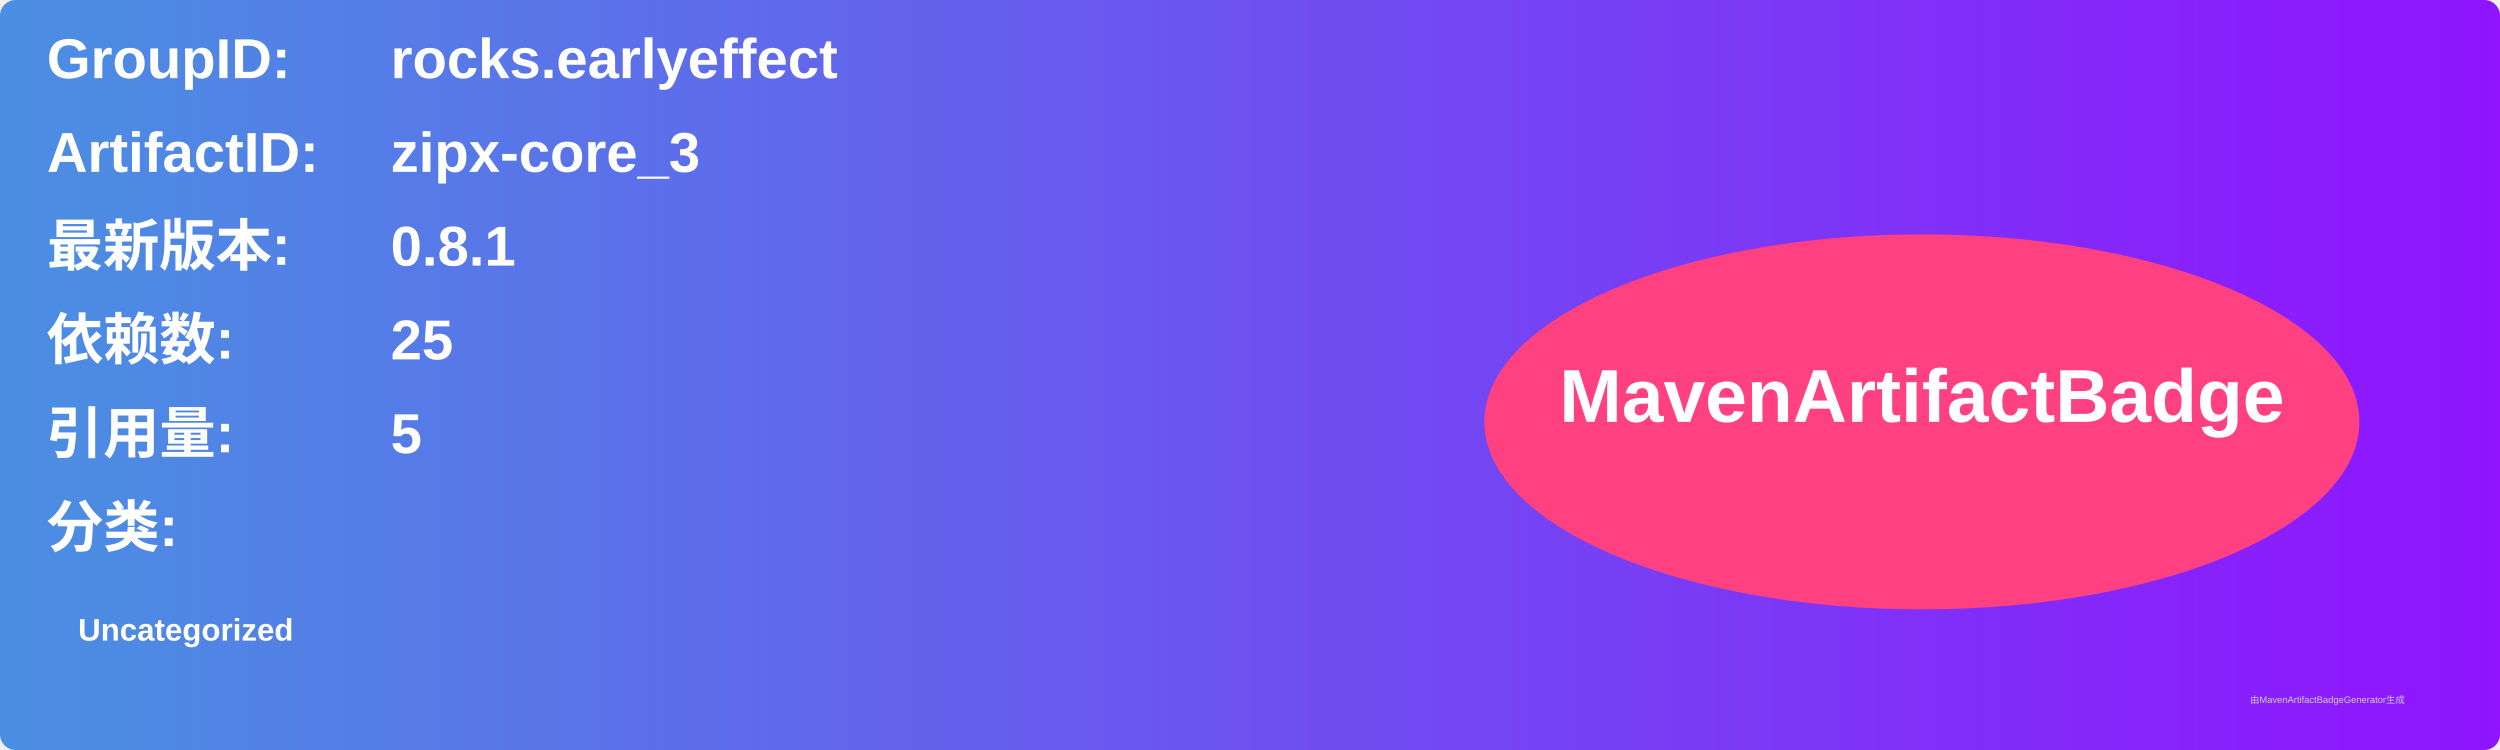
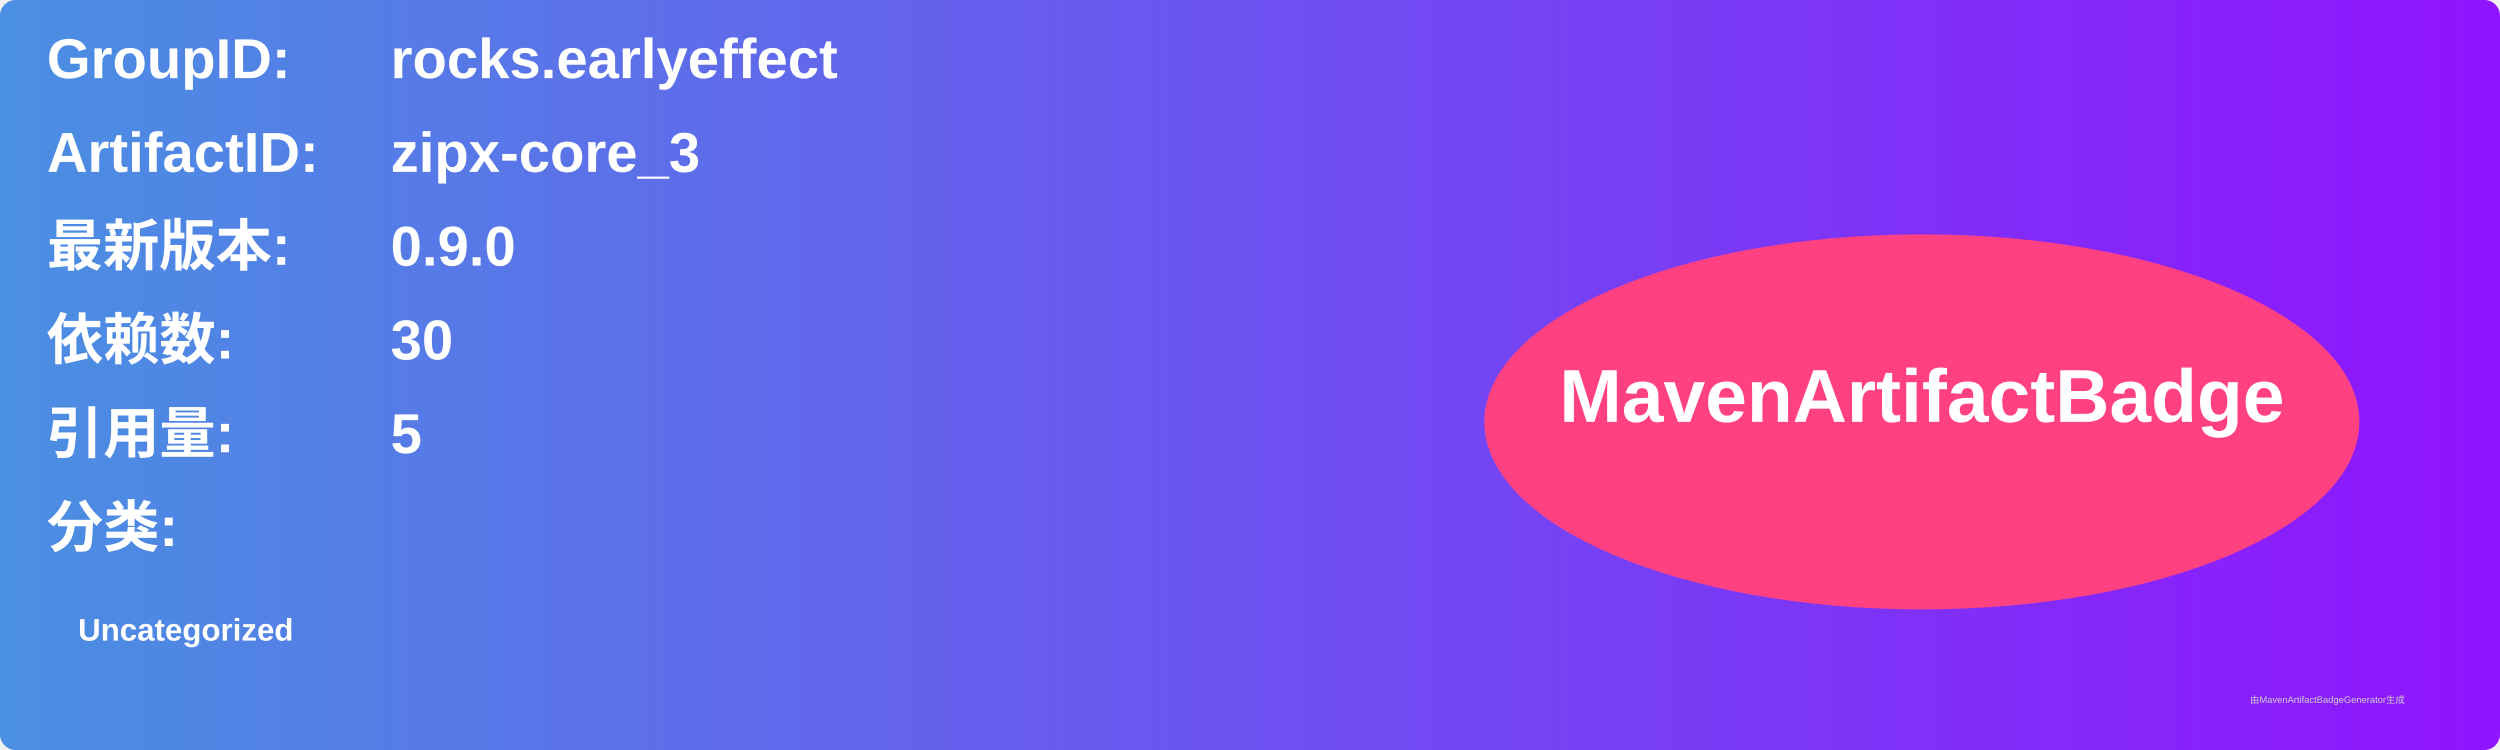
<svg xmlns="http://www.w3.org/2000/svg" width="800" height="240" viewBox="0 0 800 240">
  <linearGradient id="grad" x1="0%" y1="0%" x2="100%" y2="0%">
    <stop offset="0%" stop-color="#4a90e2" />
    <stop offset="100%" stop-color="#9013fe" />
  </linearGradient>
  <rect width="100%" height="100%" rx="5" ry="5" fill="url(#grad)" />
  <g transform="translate(15, 15)">
    <text x="0" y="10" font-family="Arial" font-size="18" fill="white" font-weight="bold" width="260">GroupID:</text>
    <text x="110" y="10" font-family="Arial" font-size="18" fill="white" font-weight="bold" width="460">rocks.earlyeffect</text>
    <text x="0" y="40" font-family="Arial" font-size="18" fill="white" font-weight="bold" width="260">ArtifactID:</text>
    <text x="110" y="40" font-family="Arial" font-size="18" fill="white" font-weight="bold" width="460">zipx-core_3</text>
    <text x="0" y="70" font-family="Arial" font-size="18" fill="white" font-weight="bold">最新版本:</text>
    <text x="110" y="70" font-family="Arial" font-size="18" fill="white" font-weight="bold">
-       <tspan font-weight="bold">0.8.1</tspan>
+       <tspan font-weight="bold">0.9.0</tspan>
    </text>
    <text x="0" y="100" font-family="Arial" font-size="18" fill="white" font-weight="bold">依赖数: </text>
    <text x="110" y="100" font-family="Arial" font-size="18" fill="white">
-       <tspan font-weight="bold">25</tspan>
+       <tspan font-weight="bold">30</tspan>
    </text>
    <text x="0" y="130" font-family="Arial" font-size="18" fill="white" font-weight="bold">引用量: </text>
    <text x="110" y="130" font-family="Arial" font-size="18" fill="white">
      <tspan font-weight="bold">5</tspan>
    </text>
    <text x="0" y="160" font-family="Arial" font-size="18" fill="white" font-weight="bold">分类:</text>
    <text x="10" y="190" font-family="Arial" font-size="10" fill="white">
      <tspan font-weight="bold">Uncategorized</tspan>
    </text>
    <ellipse cx="600" cy="120" rx="140" ry="60" fill="#ff4081" />
    <text x="600" y="120" text-anchor="middle" font-family="Arial" font-size="24" fill="white" font-weight="bold">MavenArtifactBadge</text>
  </g>
  <text x="720" y="225" font-family="Arial" font-size="3" fill="#d0d0d0">由MavenArtifactBadgeGenerator生成</text>
</svg>
